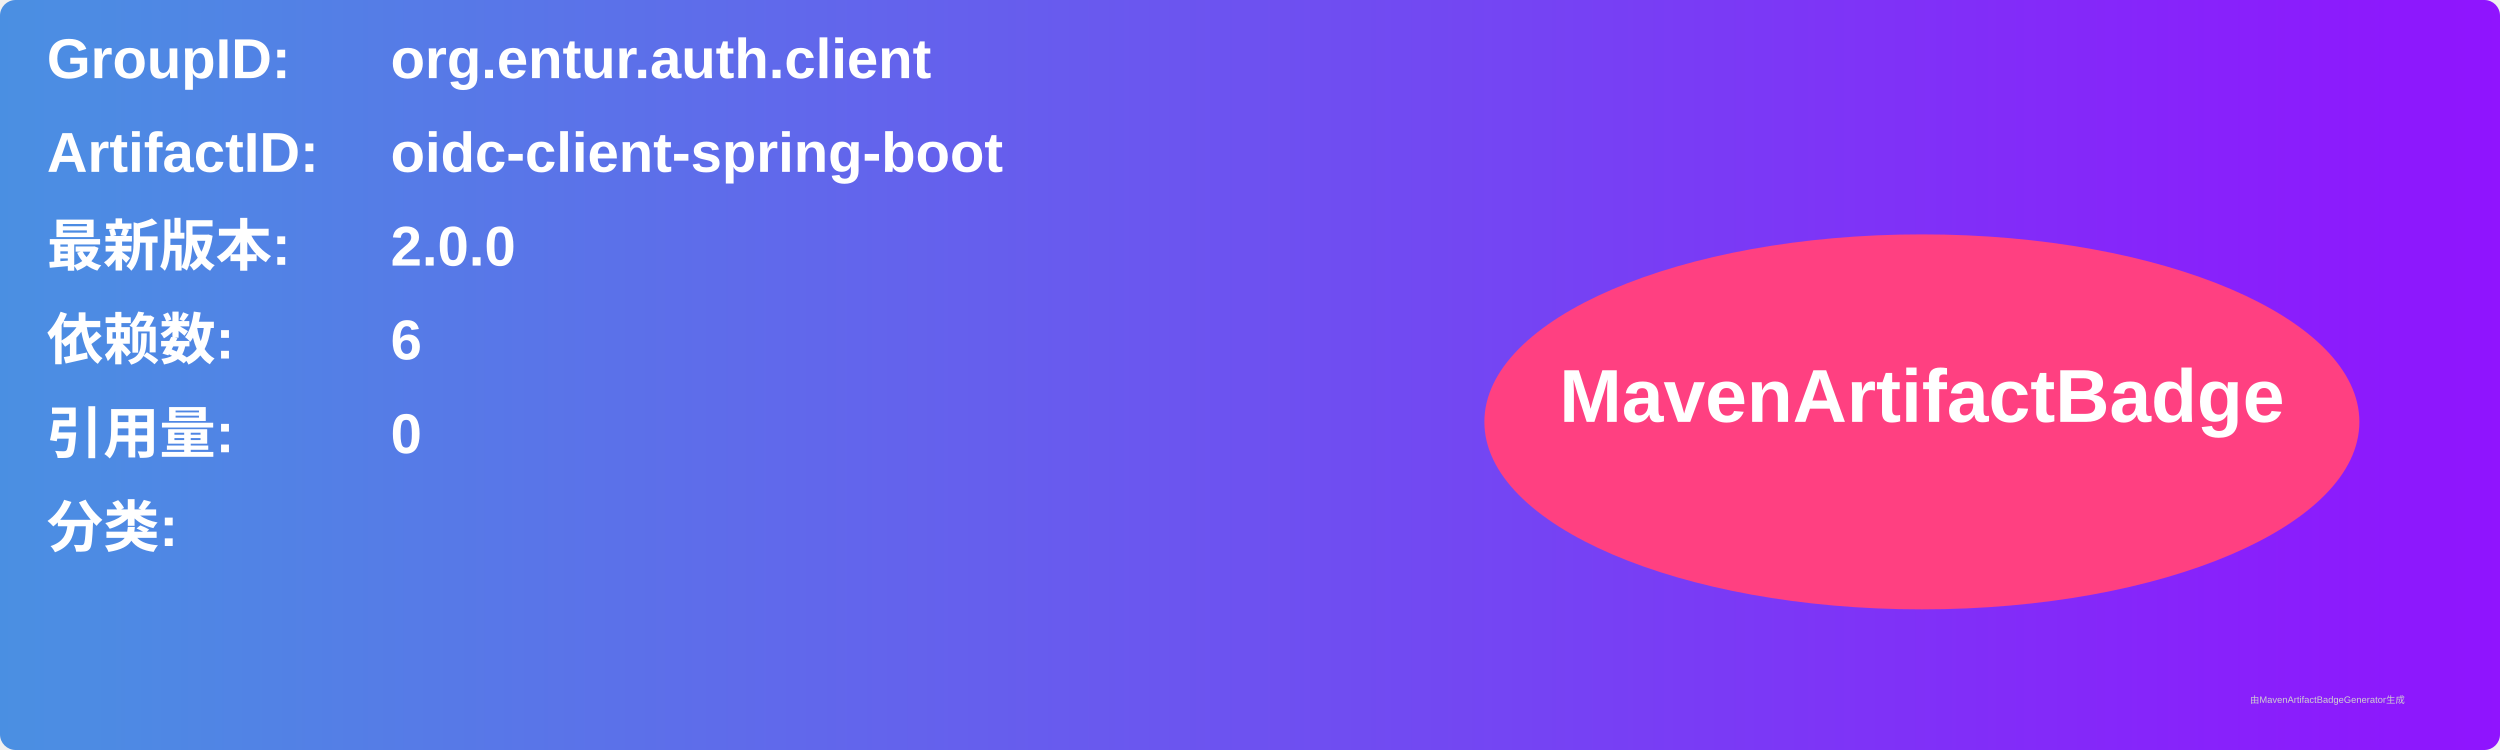
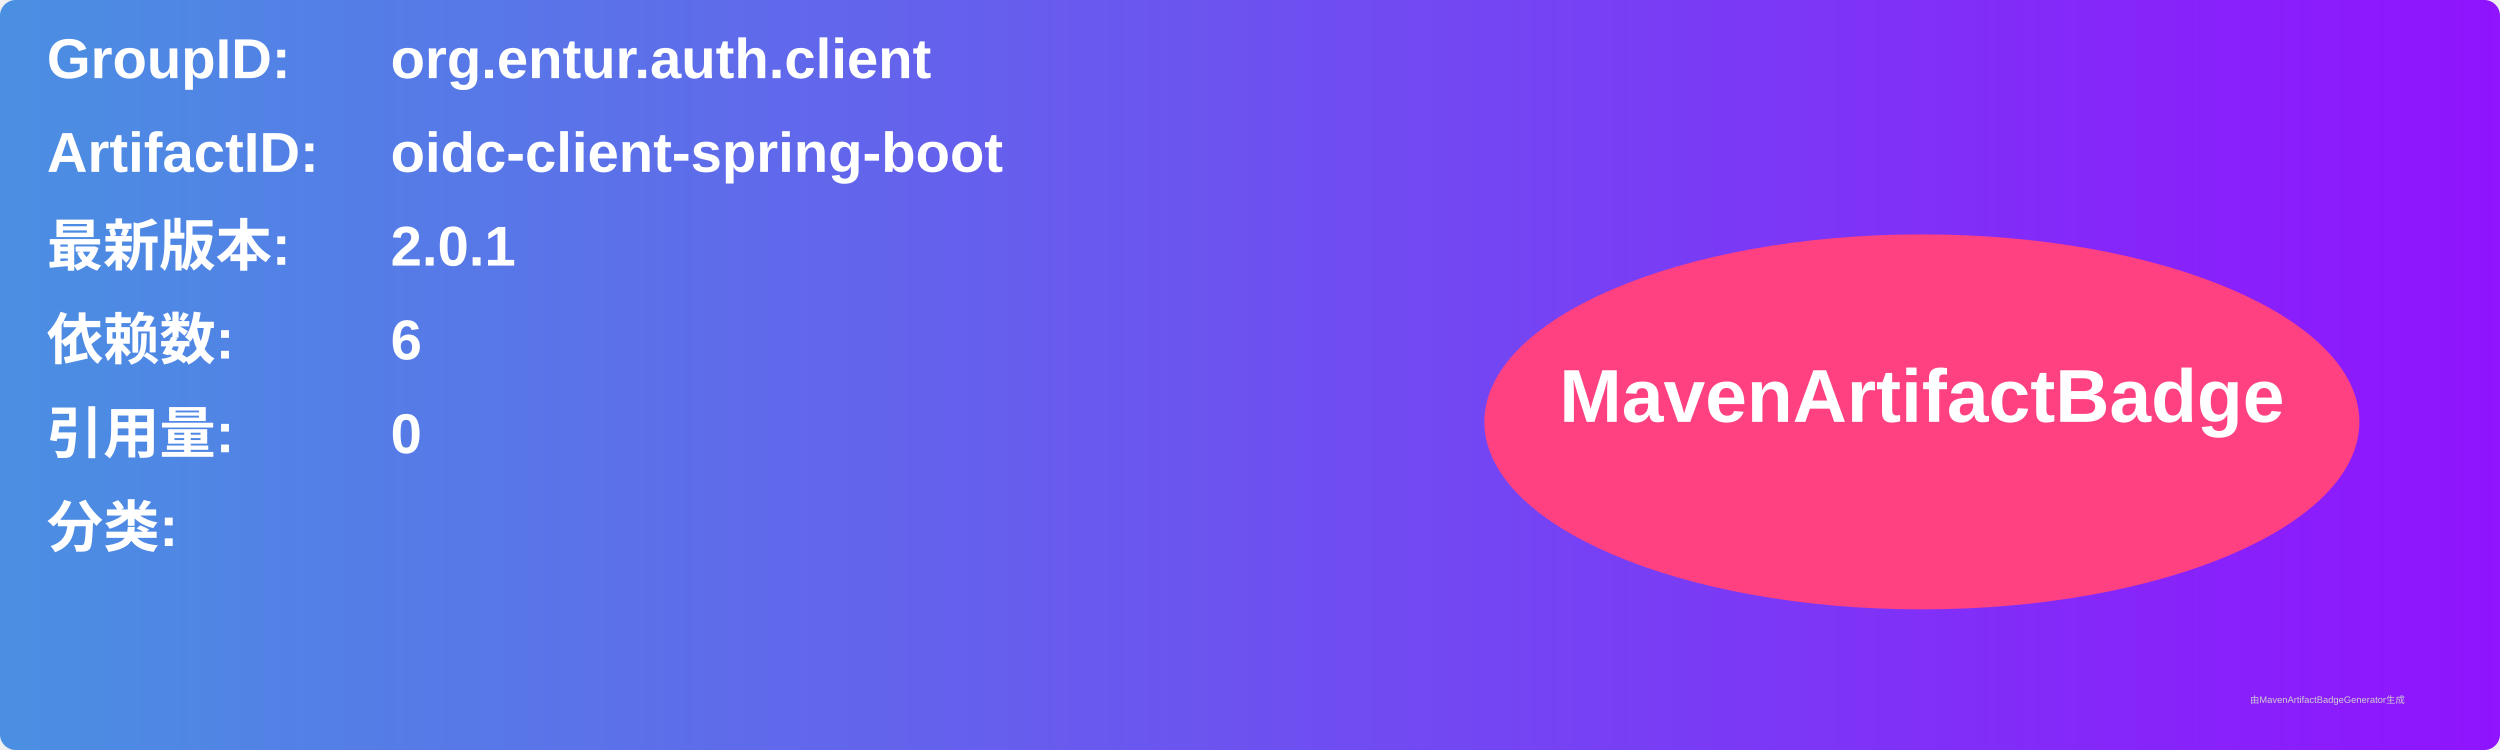
<svg xmlns="http://www.w3.org/2000/svg" width="800" height="240" viewBox="0 0 800 240">
  <linearGradient id="grad" x1="0%" y1="0%" x2="100%" y2="0%">
    <stop offset="0%" stop-color="#4a90e2" />
    <stop offset="100%" stop-color="#9013fe" />
  </linearGradient>
  <rect width="100%" height="100%" rx="5" ry="5" fill="url(#grad)" />
  <g transform="translate(15, 15)">
    <text x="0" y="10" font-family="Arial" font-size="18" fill="white" font-weight="bold" width="260">GroupID:</text>
    <text x="110" y="10" font-family="Arial" font-size="18" fill="white" font-weight="bold" width="460">org.entur.auth.client</text>
    <text x="0" y="40" font-family="Arial" font-size="18" fill="white" font-weight="bold" width="260">ArtifactID:</text>
    <text x="110" y="40" font-family="Arial" font-size="18" fill="white" font-weight="bold" width="460">oidc-client-spring-boot</text>
    <text x="0" y="70" font-family="Arial" font-size="18" fill="white" font-weight="bold">最新版本:</text>
    <text x="110" y="70" font-family="Arial" font-size="18" fill="white" font-weight="bold">
-       <tspan font-weight="bold">2.0.0</tspan>
+       <tspan font-weight="bold">2.0.1</tspan>
    </text>
    <text x="0" y="100" font-family="Arial" font-size="18" fill="white" font-weight="bold">依赖数: </text>
    <text x="110" y="100" font-family="Arial" font-size="18" fill="white">
      <tspan font-weight="bold">6</tspan>
    </text>
    <text x="0" y="130" font-family="Arial" font-size="18" fill="white" font-weight="bold">引用量: </text>
    <text x="110" y="130" font-family="Arial" font-size="18" fill="white">
      <tspan font-weight="bold">0</tspan>
    </text>
    <text x="0" y="160" font-family="Arial" font-size="18" fill="white" font-weight="bold">分类:</text>
    <text x="10" y="190" font-family="Arial" font-size="10" fill="white">
      <tspan font-weight="bold" />
    </text>
    <ellipse cx="600" cy="120" rx="140" ry="60" fill="#ff4081" />
    <text x="600" y="120" text-anchor="middle" font-family="Arial" font-size="24" fill="white" font-weight="bold">MavenArtifactBadge</text>
  </g>
  <text x="720" y="225" font-family="Arial" font-size="3" fill="#d0d0d0">由MavenArtifactBadgeGenerator生成</text>
</svg>
